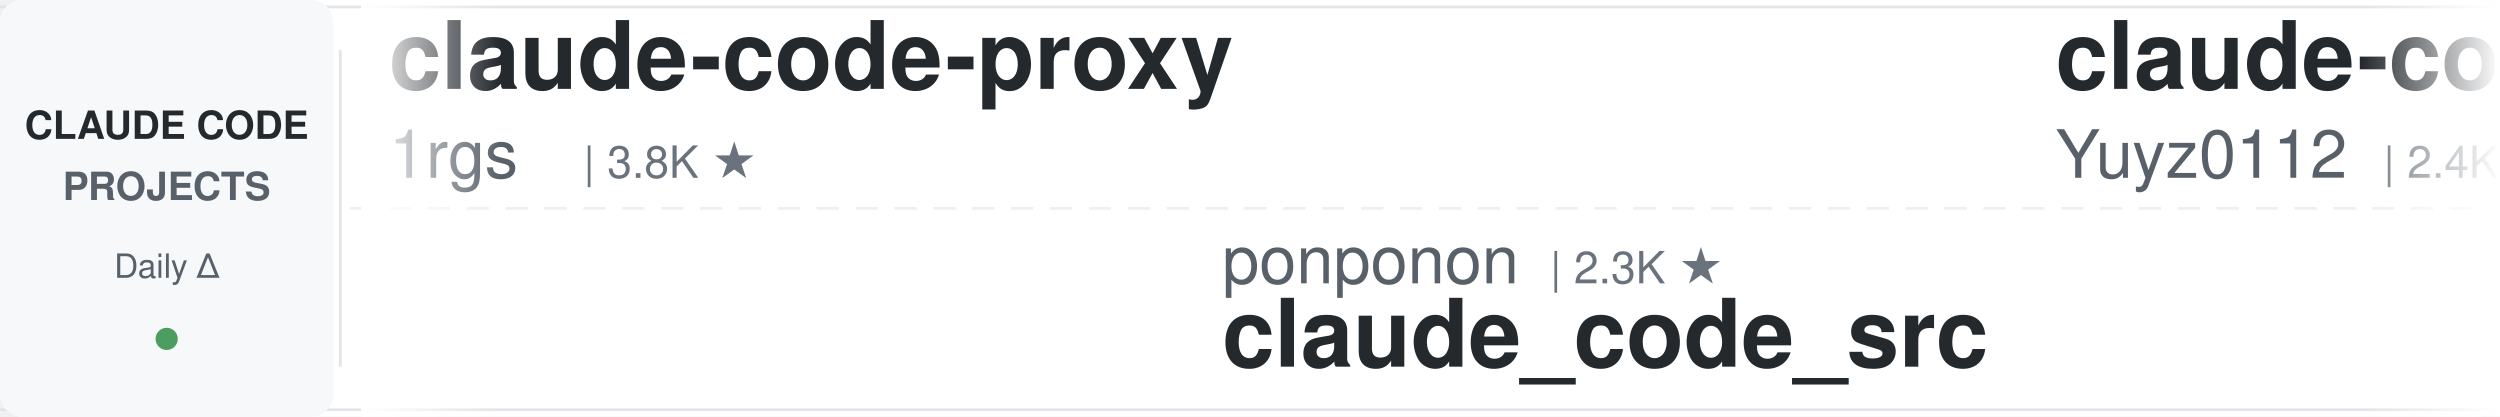
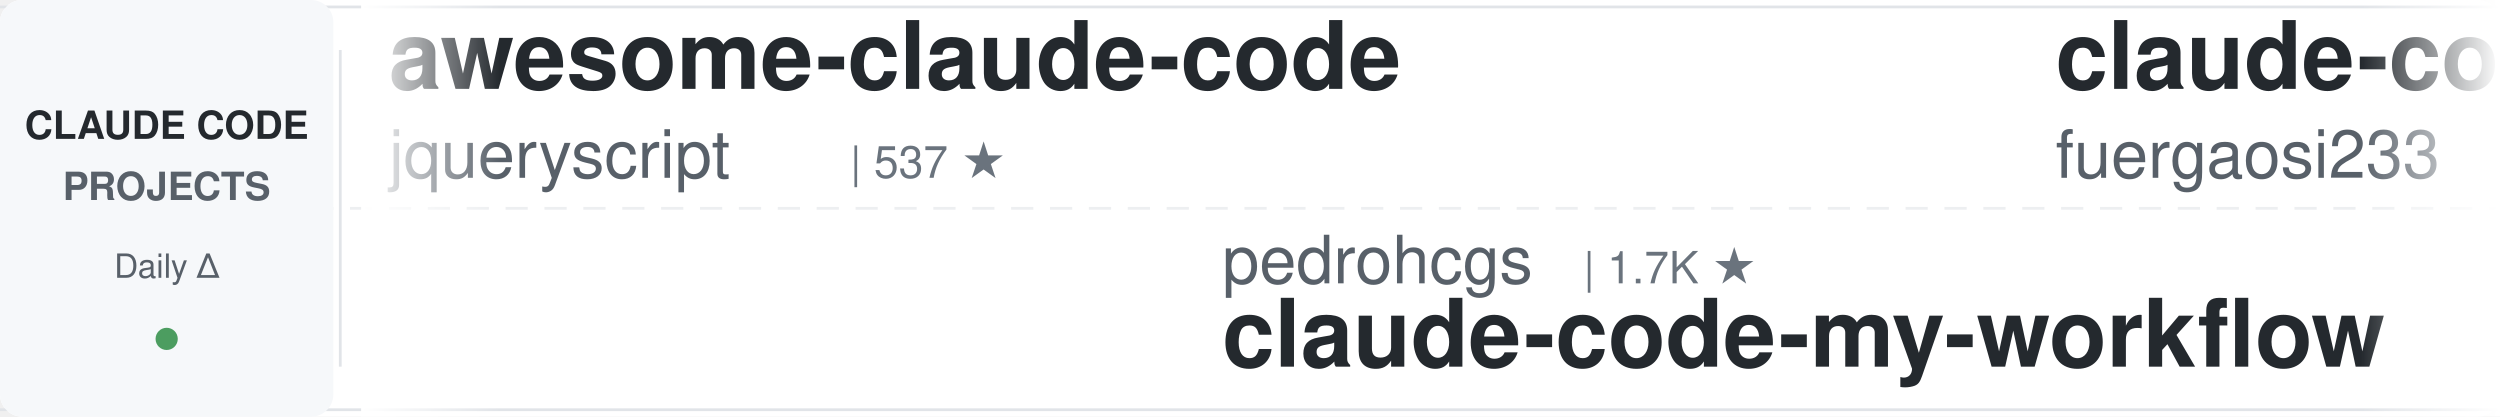
<svg xmlns="http://www.w3.org/2000/svg" width="900" height="150">
  <defs>
    <linearGradient id="leftFade" x1="0%" y1="0%" x2="100%" y2="0%">
      <stop offset="0%" style="stop-color:#ffffff;stop-opacity:1" />
      <stop offset="100%" style="stop-color:#ffffff;stop-opacity:0" />
    </linearGradient>
    <linearGradient id="rightFade" x1="0%" y1="0%" x2="100%" y2="0%">
      <stop offset="0%" style="stop-color:#ffffff;stop-opacity:0" />
      <stop offset="100%" style="stop-color:#ffffff;stop-opacity:1" />
    </linearGradient>
  </defs>
  <rect width="900" height="150" fill="#ffffff" rx="8" />
  <rect x="0" y="2" width="900" height="1" fill="#e1e4e8" />
  <rect x="0" y="147" width="900" height="1" fill="#e1e4e8" />
  <line x1="0" y1="75" x2="900" y2="75" stroke="#e1e4e8" stroke-width="1" stroke-dasharray="8 6" opacity="0.6" />
  <rect x="0" y="0" width="120" height="150" fill="#f6f8fa" rx="8" />
  <text x="60" y="50" font-family="-apple-system, BlinkMacSystemFont, 'Segoe UI', Helvetica, Arial, sans-serif" font-size="14" font-weight="600" fill="#24292e" text-anchor="middle">CLAUDE CODE</text>
  <text x="60" y="72" font-family="-apple-system, BlinkMacSystemFont, 'Segoe UI', Helvetica, Arial, sans-serif" font-size="14" font-weight="600" fill="#586069" text-anchor="middle">PROJECTS</text>
  <text x="60" y="100" font-family="-apple-system, BlinkMacSystemFont, 'Segoe UI', Helvetica, Arial, sans-serif" font-size="12" font-weight="500" fill="#586069" text-anchor="middle">Daily Δ</text>
  <circle cx="60" cy="122" r="4" fill="#22863a" opacity="0.8" />
  <rect x="122" y="18" width="1" height="114" fill="#e1e4e8" />
  <clipPath id="tickerClip">
    <rect x="130" y="0" width="770" height="150" />
  </clipPath>
  <g clip-path="url(#tickerClip)">
    <g id="tickerItems">
      <animateTransform attributeName="transform" attributeType="XML" type="translate" from="0 0" to="-3000 0" dur="54s" repeatCount="indefinite" />
      <g transform="translate(0, 0)">
-         <text x="140" y="32" font-family="-apple-system, BlinkMacSystemFont, 'Segoe UI', Helvetica, Arial, sans-serif" font-size="34" font-weight="600" fill="#24292e">claude-code-proxy</text>
-         <text x="140" y="64" font-family="-apple-system, BlinkMacSystemFont, 'Segoe UI', Helvetica, Arial, sans-serif" font-size="24" font-weight="400" fill="#586069">1rgs</text>
-         <text x="210" y="64" font-family="-apple-system, BlinkMacSystemFont, 'Segoe UI', Helvetica, Arial, sans-serif" font-size="16" font-weight="500" fill="#6a737d">| 3.8K ★</text>
+         <text x="140" y="32" font-family="-apple-system, BlinkMacSystemFont, 'Segoe UI', Helvetica, Arial, sans-serif" font-size="34" font-weight="600" fill="#24292e">awesome-claude-code</text>
+         <text x="140" y="64" font-family="-apple-system, BlinkMacSystemFont, 'Segoe UI', Helvetica, Arial, sans-serif" font-size="24" font-weight="400" fill="#586069">jqueryscript</text>
+         <text x="306" y="64" font-family="-apple-system, BlinkMacSystemFont, 'Segoe UI', Helvetica, Arial, sans-serif" font-size="16" font-weight="500" fill="#6a737d">| 537 ★</text>
      </g>
      <g transform="translate(300, 0)">
-         <text x="140" y="102" font-family="-apple-system, BlinkMacSystemFont, 'Segoe UI', Helvetica, Arial, sans-serif" font-size="24" font-weight="400" fill="#586069">ponponon</text>
-         <text x="258" y="102" font-family="-apple-system, BlinkMacSystemFont, 'Segoe UI', Helvetica, Arial, sans-serif" font-size="16" font-weight="500" fill="#6a737d">| 2.3K ★</text>
-         <text x="140" y="132" font-family="-apple-system, BlinkMacSystemFont, 'Segoe UI', Helvetica, Arial, sans-serif" font-size="34" font-weight="600" fill="#24292e">claude_code_src</text>
+         <text x="140" y="102" font-family="-apple-system, BlinkMacSystemFont, 'Segoe UI', Helvetica, Arial, sans-serif" font-size="24" font-weight="400" fill="#586069">pedrohcgs</text>
+         <text x="270" y="102" font-family="-apple-system, BlinkMacSystemFont, 'Segoe UI', Helvetica, Arial, sans-serif" font-size="16" font-weight="500" fill="#6a737d">| 1.7K ★</text>
+         <text x="140" y="132" font-family="-apple-system, BlinkMacSystemFont, 'Segoe UI', Helvetica, Arial, sans-serif" font-size="34" font-weight="600" fill="#24292e">claude-code-my-workflow</text>
      </g>
      <g transform="translate(600, 0)">
-         <text x="140" y="32" font-family="-apple-system, BlinkMacSystemFont, 'Segoe UI', Helvetica, Arial, sans-serif" font-size="34" font-weight="600" fill="#24292e">claude-code-reverse</text>
-         <text x="140" y="64" font-family="-apple-system, BlinkMacSystemFont, 'Segoe UI', Helvetica, Arial, sans-serif" font-size="24" font-weight="400" fill="#586069">Yuyz0112</text>
-         <text x="258" y="64" font-family="-apple-system, BlinkMacSystemFont, 'Segoe UI', Helvetica, Arial, sans-serif" font-size="16" font-weight="500" fill="#6a737d">| 2.4K ★</text>
+         <text x="140" y="32" font-family="-apple-system, BlinkMacSystemFont, 'Segoe UI', Helvetica, Arial, sans-serif" font-size="34" font-weight="600" fill="#24292e">claude-code-proxy</text>
+         <text x="140" y="64" font-family="-apple-system, BlinkMacSystemFont, 'Segoe UI', Helvetica, Arial, sans-serif" font-size="24" font-weight="400" fill="#586069">fuergaosi233</text>
+         <text x="306" y="64" font-family="-apple-system, BlinkMacSystemFont, 'Segoe UI', Helvetica, Arial, sans-serif" font-size="16" font-weight="500" fill="#6a737d">| 2.8K ★</text>
      </g>
      <g transform="translate(900, 0)">
-         <text x="140" y="102" font-family="-apple-system, BlinkMacSystemFont, 'Segoe UI', Helvetica, Arial, sans-serif" font-size="24" font-weight="400" fill="#586069">liuup</text>
-         <text x="222" y="102" font-family="-apple-system, BlinkMacSystemFont, 'Segoe UI', Helvetica, Arial, sans-serif" font-size="16" font-weight="500" fill="#6a737d">| 4.0K ★</text>
-         <text x="140" y="132" font-family="-apple-system, BlinkMacSystemFont, 'Segoe UI', Helvetica, Arial, sans-serif" font-size="34" font-weight="600" fill="#24292e">claude-code-analysis</text>
+         <text x="140" y="102" font-family="-apple-system, BlinkMacSystemFont, 'Segoe UI', Helvetica, Arial, sans-serif" font-size="24" font-weight="400" fill="#586069">SeemSeam</text>
+         <text x="258" y="102" font-family="-apple-system, BlinkMacSystemFont, 'Segoe UI', Helvetica, Arial, sans-serif" font-size="16" font-weight="500" fill="#6a737d">| 3.6K ★</text>
+         <text x="140" y="132" font-family="-apple-system, BlinkMacSystemFont, 'Segoe UI', Helvetica, Arial, sans-serif" font-size="34" font-weight="600" fill="#24292e">claude_codex_bridge</text>
      </g>
      <g transform="translate(1200, 0)">
-         <text x="140" y="32" font-family="-apple-system, BlinkMacSystemFont, 'Segoe UI', Helvetica, Arial, sans-serif" font-size="34" font-weight="600" fill="#24292e">ClaudeCode-Portable</text>
-         <text x="140" y="64" font-family="-apple-system, BlinkMacSystemFont, 'Segoe UI', Helvetica, Arial, sans-serif" font-size="24" font-weight="400" fill="#586069">techjarves</text>
-         <text x="282" y="64" font-family="-apple-system, BlinkMacSystemFont, 'Segoe UI', Helvetica, Arial, sans-serif" font-size="16" font-weight="500" fill="#6a737d">| 1.6K ★</text>
+         <text x="140" y="32" font-family="-apple-system, BlinkMacSystemFont, 'Segoe UI', Helvetica, Arial, sans-serif" font-size="34" font-weight="600" fill="#24292e">claude-code-skills</text>
+         <text x="140" y="64" font-family="-apple-system, BlinkMacSystemFont, 'Segoe UI', Helvetica, Arial, sans-serif" font-size="24" font-weight="400" fill="#586069">daymade</text>
+         <text x="246" y="64" font-family="-apple-system, BlinkMacSystemFont, 'Segoe UI', Helvetica, Arial, sans-serif" font-size="16" font-weight="500" fill="#6a737d">| 1.5K ★</text>
      </g>
      <g transform="translate(1500, 0)">
-         <text x="140" y="102" font-family="-apple-system, BlinkMacSystemFont, 'Segoe UI', Helvetica, Arial, sans-serif" font-size="24" font-weight="400" fill="#586069">Maciek-roboblog</text>
-         <text x="342" y="102" font-family="-apple-system, BlinkMacSystemFont, 'Segoe UI', Helvetica, Arial, sans-serif" font-size="16" font-weight="500" fill="#6a737d">| 8.8K ★</text>
-         <text x="140" y="132" font-family="-apple-system, BlinkMacSystemFont, 'Segoe UI', Helvetica, Arial, sans-serif" font-size="34" font-weight="600" fill="#24292e">Claude-Code-Usage-Monito...</text>
+         <text x="140" y="102" font-family="-apple-system, BlinkMacSystemFont, 'Segoe UI', Helvetica, Arial, sans-serif" font-size="24" font-weight="400" fill="#586069">oboard</text>
+         <text x="234" y="102" font-family="-apple-system, BlinkMacSystemFont, 'Segoe UI', Helvetica, Arial, sans-serif" font-size="16" font-weight="500" fill="#6a737d">| 3.3K ★</text>
+         <text x="140" y="132" font-family="-apple-system, BlinkMacSystemFont, 'Segoe UI', Helvetica, Arial, sans-serif" font-size="34" font-weight="600" fill="#24292e">claude-code-rev</text>
      </g>
      <g transform="translate(1800, 0)">
-         <text x="140" y="32" font-family="-apple-system, BlinkMacSystemFont, 'Segoe UI', Helvetica, Arial, sans-serif" font-size="34" font-weight="600" fill="#24292e">everything-claude-code</text>
-         <text x="140" y="64" font-family="-apple-system, BlinkMacSystemFont, 'Segoe UI', Helvetica, Arial, sans-serif" font-size="24" font-weight="400" fill="#586069">WorldFlowAI</text>
-         <text x="294" y="64" font-family="-apple-system, BlinkMacSystemFont, 'Segoe UI', Helvetica, Arial, sans-serif" font-size="16" font-weight="500" fill="#6a737d">| 5.5K ★</text>
+         <text x="140" y="32" font-family="-apple-system, BlinkMacSystemFont, 'Segoe UI', Helvetica, Arial, sans-serif" font-size="34" font-weight="600" fill="#24292e">claude-code-tudou</text>
+         <text x="140" y="64" font-family="-apple-system, BlinkMacSystemFont, 'Segoe UI', Helvetica, Arial, sans-serif" font-size="24" font-weight="400" fill="#586069">AICoderTudou</text>
+         <text x="306" y="64" font-family="-apple-system, BlinkMacSystemFont, 'Segoe UI', Helvetica, Arial, sans-serif" font-size="16" font-weight="500" fill="#6a737d">| 491 ★</text>
      </g>
      <g transform="translate(2100, 0)">
-         <text x="140" y="102" font-family="-apple-system, BlinkMacSystemFont, 'Segoe UI', Helvetica, Arial, sans-serif" font-size="24" font-weight="400" fill="#586069">huangserva</text>
-         <text x="282" y="102" font-family="-apple-system, BlinkMacSystemFont, 'Segoe UI', Helvetica, Arial, sans-serif" font-size="16" font-weight="500" fill="#6a737d">| 630 ★</text>
-         <text x="140" y="132" font-family="-apple-system, BlinkMacSystemFont, 'Segoe UI', Helvetica, Arial, sans-serif" font-size="34" font-weight="600" fill="#24292e">claude-code-cli</text>
+         <text x="140" y="102" font-family="-apple-system, BlinkMacSystemFont, 'Segoe UI', Helvetica, Arial, sans-serif" font-size="24" font-weight="400" fill="#586069">lintsinghua</text>
+         <text x="294" y="102" font-family="-apple-system, BlinkMacSystemFont, 'Segoe UI', Helvetica, Arial, sans-serif" font-size="16" font-weight="500" fill="#6a737d">| 4.3K ★</text>
+         <text x="140" y="132" font-family="-apple-system, BlinkMacSystemFont, 'Segoe UI', Helvetica, Arial, sans-serif" font-size="34" font-weight="600" fill="#24292e">claude-code-book</text>
      </g>
      <g transform="translate(2400, 0)">
-         <text x="140" y="32" font-family="-apple-system, BlinkMacSystemFont, 'Segoe UI', Helvetica, Arial, sans-serif" font-size="34" font-weight="600" fill="#24292e">claude-code-best-practic...</text>
-         <text x="140" y="64" font-family="-apple-system, BlinkMacSystemFont, 'Segoe UI', Helvetica, Arial, sans-serif" font-size="24" font-weight="400" fill="#586069">shanraisshan</text>
-         <text x="306" y="64" font-family="-apple-system, BlinkMacSystemFont, 'Segoe UI', Helvetica, Arial, sans-serif" font-size="16" font-weight="500" fill="#6a737d">| 68.2K ★</text>
+         <text x="140" y="32" font-family="-apple-system, BlinkMacSystemFont, 'Segoe UI', Helvetica, Arial, sans-serif" font-size="34" font-weight="600" fill="#24292e">Auto-claude-code-researc...</text>
+         <text x="140" y="64" font-family="-apple-system, BlinkMacSystemFont, 'Segoe UI', Helvetica, Arial, sans-serif" font-size="24" font-weight="400" fill="#586069">wanshuiyin</text>
+         <text x="282" y="64" font-family="-apple-system, BlinkMacSystemFont, 'Segoe UI', Helvetica, Arial, sans-serif" font-size="16" font-weight="500" fill="#6a737d">| 18.2K ★</text>
      </g>
      <g transform="translate(2700, 0)">
-         <text x="140" y="102" font-family="-apple-system, BlinkMacSystemFont, 'Segoe UI', Helvetica, Arial, sans-serif" font-size="24" font-weight="400" fill="#586069">ykdojo</text>
-         <text x="234" y="102" font-family="-apple-system, BlinkMacSystemFont, 'Segoe UI', Helvetica, Arial, sans-serif" font-size="16" font-weight="500" fill="#6a737d">| 10.3K ★</text>
-         <text x="140" y="132" font-family="-apple-system, BlinkMacSystemFont, 'Segoe UI', Helvetica, Arial, sans-serif" font-size="34" font-weight="600" fill="#24292e">claude-code-tips</text>
+         <text x="140" y="102" font-family="-apple-system, BlinkMacSystemFont, 'Segoe UI', Helvetica, Arial, sans-serif" font-size="24" font-weight="400" fill="#586069">hangsman</text>
+         <text x="258" y="102" font-family="-apple-system, BlinkMacSystemFont, 'Segoe UI', Helvetica, Arial, sans-serif" font-size="16" font-weight="500" fill="#6a737d">| 799 ★</text>
+         <text x="140" y="132" font-family="-apple-system, BlinkMacSystemFont, 'Segoe UI', Helvetica, Arial, sans-serif" font-size="34" font-weight="600" fill="#24292e">claude-code-source</text>
      </g>
      <g transform="translate(3000, 0)">
-         <text x="140" y="32" font-family="-apple-system, BlinkMacSystemFont, 'Segoe UI', Helvetica, Arial, sans-serif" font-size="34" font-weight="600" fill="#24292e">claude-code-proxy</text>
-         <text x="140" y="64" font-family="-apple-system, BlinkMacSystemFont, 'Segoe UI', Helvetica, Arial, sans-serif" font-size="24" font-weight="400" fill="#586069">1rgs</text>
-         <text x="210" y="64" font-family="-apple-system, BlinkMacSystemFont, 'Segoe UI', Helvetica, Arial, sans-serif" font-size="16" font-weight="500" fill="#6a737d">| 3.8K ★</text>
+         <text x="140" y="32" font-family="-apple-system, BlinkMacSystemFont, 'Segoe UI', Helvetica, Arial, sans-serif" font-size="34" font-weight="600" fill="#24292e">awesome-claude-code</text>
+         <text x="140" y="64" font-family="-apple-system, BlinkMacSystemFont, 'Segoe UI', Helvetica, Arial, sans-serif" font-size="24" font-weight="400" fill="#586069">jqueryscript</text>
+         <text x="306" y="64" font-family="-apple-system, BlinkMacSystemFont, 'Segoe UI', Helvetica, Arial, sans-serif" font-size="16" font-weight="500" fill="#6a737d">| 537 ★</text>
      </g>
      <g transform="translate(3300, 0)">
-         <text x="140" y="102" font-family="-apple-system, BlinkMacSystemFont, 'Segoe UI', Helvetica, Arial, sans-serif" font-size="24" font-weight="400" fill="#586069">ponponon</text>
-         <text x="258" y="102" font-family="-apple-system, BlinkMacSystemFont, 'Segoe UI', Helvetica, Arial, sans-serif" font-size="16" font-weight="500" fill="#6a737d">| 2.3K ★</text>
-         <text x="140" y="132" font-family="-apple-system, BlinkMacSystemFont, 'Segoe UI', Helvetica, Arial, sans-serif" font-size="34" font-weight="600" fill="#24292e">claude_code_src</text>
+         <text x="140" y="102" font-family="-apple-system, BlinkMacSystemFont, 'Segoe UI', Helvetica, Arial, sans-serif" font-size="24" font-weight="400" fill="#586069">pedrohcgs</text>
+         <text x="270" y="102" font-family="-apple-system, BlinkMacSystemFont, 'Segoe UI', Helvetica, Arial, sans-serif" font-size="16" font-weight="500" fill="#6a737d">| 1.7K ★</text>
+         <text x="140" y="132" font-family="-apple-system, BlinkMacSystemFont, 'Segoe UI', Helvetica, Arial, sans-serif" font-size="34" font-weight="600" fill="#24292e">claude-code-my-workflow</text>
      </g>
      <g transform="translate(3600, 0)">
-         <text x="140" y="32" font-family="-apple-system, BlinkMacSystemFont, 'Segoe UI', Helvetica, Arial, sans-serif" font-size="34" font-weight="600" fill="#24292e">claude-code-reverse</text>
-         <text x="140" y="64" font-family="-apple-system, BlinkMacSystemFont, 'Segoe UI', Helvetica, Arial, sans-serif" font-size="24" font-weight="400" fill="#586069">Yuyz0112</text>
-         <text x="258" y="64" font-family="-apple-system, BlinkMacSystemFont, 'Segoe UI', Helvetica, Arial, sans-serif" font-size="16" font-weight="500" fill="#6a737d">| 2.4K ★</text>
+         <text x="140" y="32" font-family="-apple-system, BlinkMacSystemFont, 'Segoe UI', Helvetica, Arial, sans-serif" font-size="34" font-weight="600" fill="#24292e">claude-code-proxy</text>
+         <text x="140" y="64" font-family="-apple-system, BlinkMacSystemFont, 'Segoe UI', Helvetica, Arial, sans-serif" font-size="24" font-weight="400" fill="#586069">fuergaosi233</text>
+         <text x="306" y="64" font-family="-apple-system, BlinkMacSystemFont, 'Segoe UI', Helvetica, Arial, sans-serif" font-size="16" font-weight="500" fill="#6a737d">| 2.8K ★</text>
      </g>
      <g transform="translate(3900, 0)">
-         <text x="140" y="102" font-family="-apple-system, BlinkMacSystemFont, 'Segoe UI', Helvetica, Arial, sans-serif" font-size="24" font-weight="400" fill="#586069">liuup</text>
-         <text x="222" y="102" font-family="-apple-system, BlinkMacSystemFont, 'Segoe UI', Helvetica, Arial, sans-serif" font-size="16" font-weight="500" fill="#6a737d">| 4.0K ★</text>
-         <text x="140" y="132" font-family="-apple-system, BlinkMacSystemFont, 'Segoe UI', Helvetica, Arial, sans-serif" font-size="34" font-weight="600" fill="#24292e">claude-code-analysis</text>
+         <text x="140" y="102" font-family="-apple-system, BlinkMacSystemFont, 'Segoe UI', Helvetica, Arial, sans-serif" font-size="24" font-weight="400" fill="#586069">SeemSeam</text>
+         <text x="258" y="102" font-family="-apple-system, BlinkMacSystemFont, 'Segoe UI', Helvetica, Arial, sans-serif" font-size="16" font-weight="500" fill="#6a737d">| 3.6K ★</text>
+         <text x="140" y="132" font-family="-apple-system, BlinkMacSystemFont, 'Segoe UI', Helvetica, Arial, sans-serif" font-size="34" font-weight="600" fill="#24292e">claude_codex_bridge</text>
      </g>
    </g>
  </g>
  <rect x="130" y="0" width="50" height="150" fill="url(#leftFade)" />
  <rect x="850" y="0" width="50" height="150" fill="url(#rightFade)" />
</svg>
